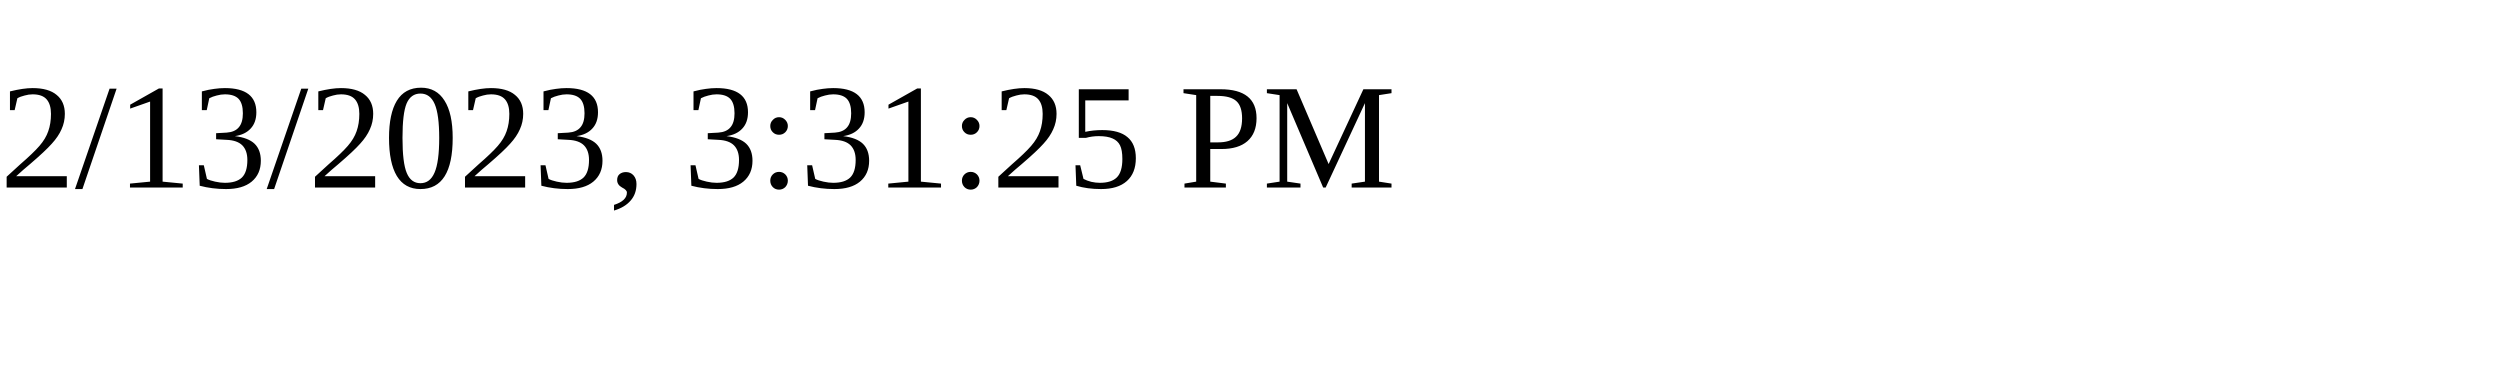
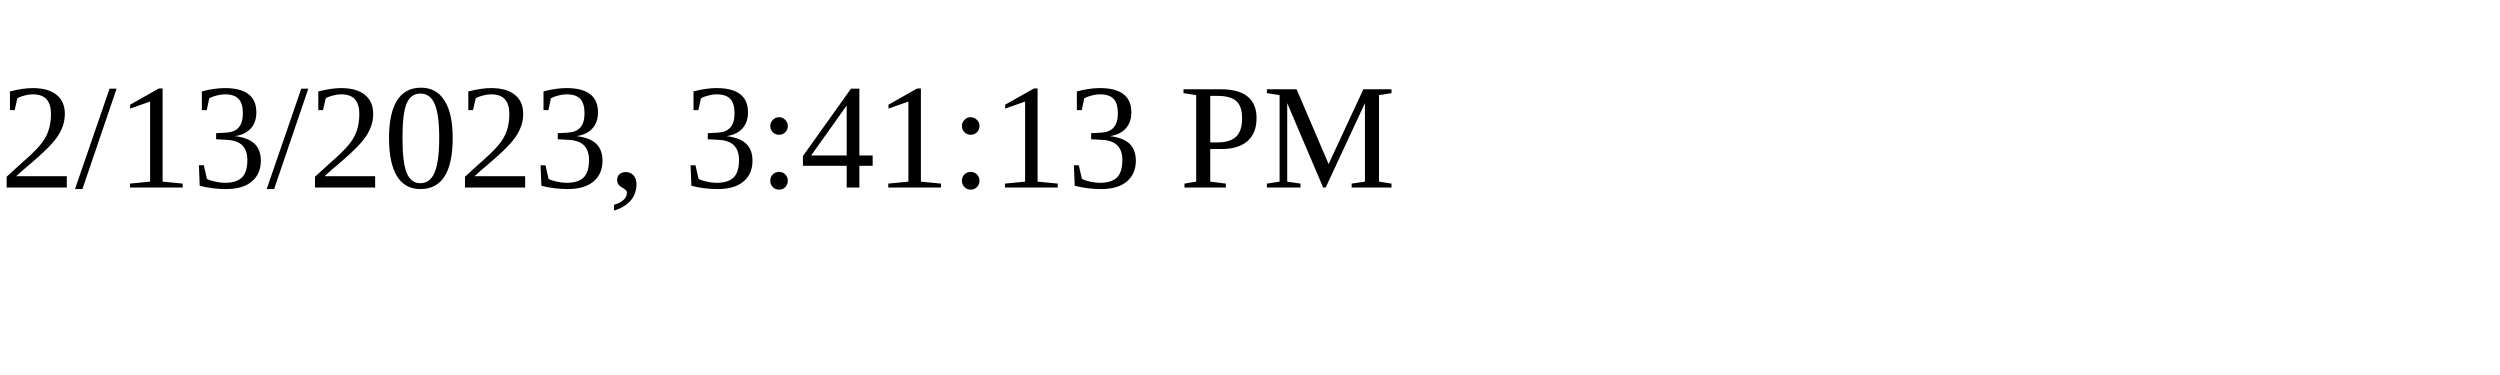
<svg xmlns="http://www.w3.org/2000/svg" height="30" width="200">
-   <text x="0" y="15">2/13/2023, 3:31:25 PM</text>
+   <text x="0" y="15">2/13/2023, 3:41:13 PM</text>
</svg>
